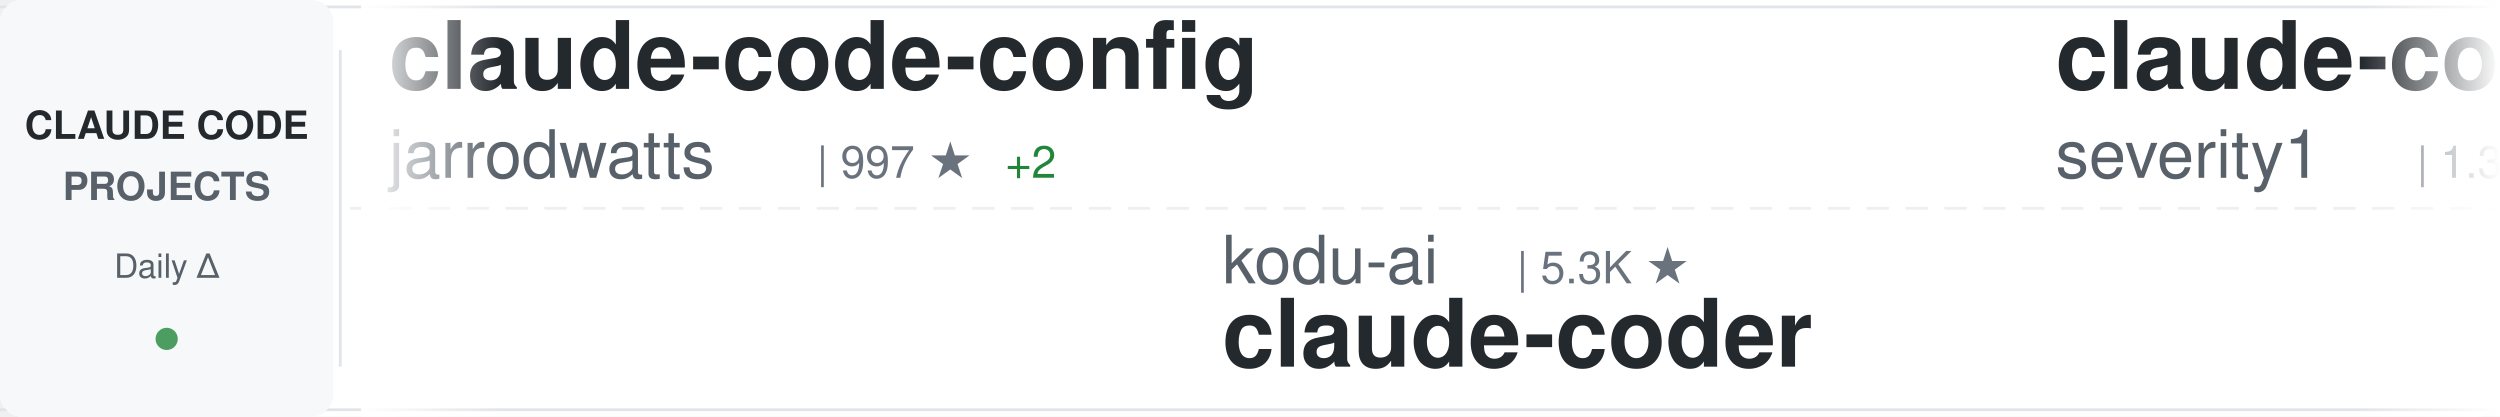
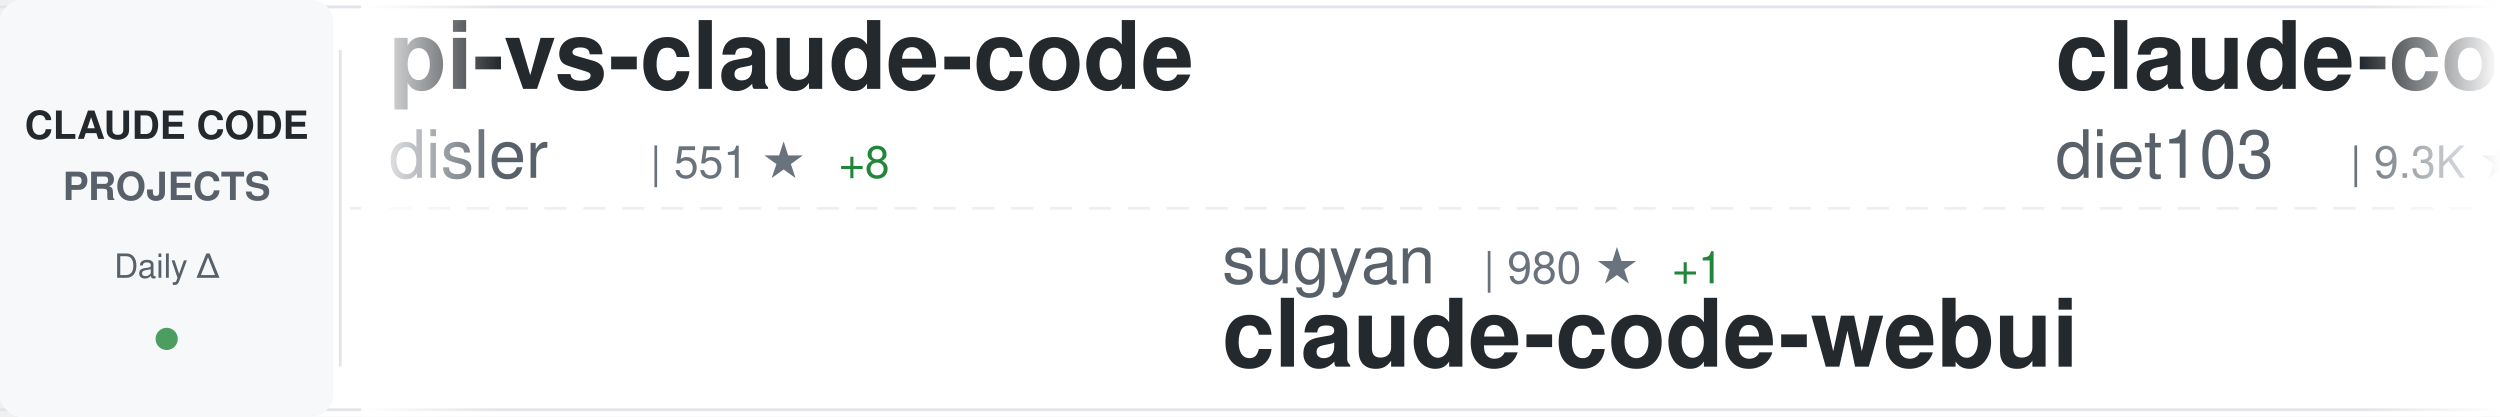
<svg xmlns="http://www.w3.org/2000/svg" width="900" height="150">
  <defs>
    <linearGradient id="awesomeLeftFade" x1="0%" y1="0%" x2="100%" y2="0%">
      <stop offset="0%" style="stop-color:#ffffff;stop-opacity:1" />
      <stop offset="100%" style="stop-color:#ffffff;stop-opacity:0" />
    </linearGradient>
    <linearGradient id="awesomeRightFade" x1="0%" y1="0%" x2="100%" y2="0%">
      <stop offset="0%" style="stop-color:#ffffff;stop-opacity:0" />
      <stop offset="100%" style="stop-color:#ffffff;stop-opacity:1" />
    </linearGradient>
  </defs>
  <rect width="900" height="150" fill="#ffffff" rx="8" />
  <rect x="0" y="2" width="900" height="1" fill="#e1e4e8" />
  <rect x="0" y="147" width="900" height="1" fill="#e1e4e8" />
  <line x1="0" y1="75" x2="900" y2="75" stroke="#e1e4e8" stroke-width="1" stroke-dasharray="8 6" opacity="0.6" />
  <rect x="0" y="0" width="120" height="150" fill="#f6f8fa" rx="8" />
  <text x="60" y="50" font-family="-apple-system, BlinkMacSystemFont, 'Segoe UI', Helvetica, Arial, sans-serif" font-size="14" font-weight="600" fill="#24292e" text-anchor="middle">CLAUDE CODE</text>
  <text x="60" y="72" font-family="-apple-system, BlinkMacSystemFont, 'Segoe UI', Helvetica, Arial, sans-serif" font-size="14" font-weight="600" fill="#586069" text-anchor="middle">PROJECTS</text>
  <text x="60" y="100" font-family="-apple-system, BlinkMacSystemFont, 'Segoe UI', Helvetica, Arial, sans-serif" font-size="12" font-weight="500" fill="#586069" text-anchor="middle">Daily Δ</text>
  <circle cx="60" cy="122" r="4" fill="#22863a" opacity="0.8" />
  <rect x="122" y="18" width="1" height="114" fill="#e1e4e8" />
  <clipPath id="awesomeTickerClip">
    <rect x="130" y="0" width="770" height="150" />
  </clipPath>
  <g clip-path="url(#awesomeTickerClip)">
    <g id="awesomeTickerItems">
      <animateTransform attributeName="transform" attributeType="XML" type="translate" from="0 0" to="-3000 0" dur="54s" repeatCount="indefinite" />
      <g transform="translate(0, 0)">
-         <text x="140" y="32" font-family="-apple-system, BlinkMacSystemFont, 'Segoe UI', Helvetica, Arial, sans-serif" font-size="34" font-weight="600" fill="#24292e">claude-code-config</text>
-         <text x="140" y="64" font-family="-apple-system, BlinkMacSystemFont, 'Segoe UI', Helvetica, Arial, sans-serif" font-size="24" font-weight="400" fill="#586069">jarrodwatts</text>
-         <text x="294" y="64" font-family="-apple-system, BlinkMacSystemFont, 'Segoe UI', Helvetica, Arial, sans-serif" font-size="16" font-weight="500" fill="#6a737d">| 997 ★</text>
-         <text x="362" y="64" font-family="-apple-system, BlinkMacSystemFont, 'Segoe UI', Helvetica, Arial, sans-serif" font-size="16" font-weight="500" fill="#22863a"> +2</text>
+         <text x="140" y="32" font-family="-apple-system, BlinkMacSystemFont, 'Segoe UI', Helvetica, Arial, sans-serif" font-size="34" font-weight="600" fill="#24292e">pi-vs-claude-code</text>
+         <text x="140" y="64" font-family="-apple-system, BlinkMacSystemFont, 'Segoe UI', Helvetica, Arial, sans-serif" font-size="24" font-weight="400" fill="#586069">disler</text>
+         <text x="234" y="64" font-family="-apple-system, BlinkMacSystemFont, 'Segoe UI', Helvetica, Arial, sans-serif" font-size="16" font-weight="500" fill="#6a737d">| 551 ★</text>
+         <text x="302" y="64" font-family="-apple-system, BlinkMacSystemFont, 'Segoe UI', Helvetica, Arial, sans-serif" font-size="16" font-weight="500" fill="#22863a"> +8</text>
      </g>
      <g transform="translate(300, 0)">
-         <text x="140" y="102" font-family="-apple-system, BlinkMacSystemFont, 'Segoe UI', Helvetica, Arial, sans-serif" font-size="24" font-weight="400" fill="#586069">kodu-ai</text>
-         <text x="246" y="102" font-family="-apple-system, BlinkMacSystemFont, 'Segoe UI', Helvetica, Arial, sans-serif" font-size="16" font-weight="500" fill="#6a737d">| 5.3K ★</text>
-         <text x="140" y="132" font-family="-apple-system, BlinkMacSystemFont, 'Segoe UI', Helvetica, Arial, sans-serif" font-size="34" font-weight="600" fill="#24292e">claude-coder</text>
-       </g>
-       <g transform="translate(600, 0)">
-         <text x="140" y="32" font-family="-apple-system, BlinkMacSystemFont, 'Segoe UI', Helvetica, Arial, sans-serif" font-size="34" font-weight="600" fill="#24292e">claude-code-prompt-impro...</text>
-         <text x="140" y="64" font-family="-apple-system, BlinkMacSystemFont, 'Segoe UI', Helvetica, Arial, sans-serif" font-size="24" font-weight="400" fill="#586069">severity1</text>
-         <text x="270" y="64" font-family="-apple-system, BlinkMacSystemFont, 'Segoe UI', Helvetica, Arial, sans-serif" font-size="16" font-weight="500" fill="#6a737d">| 1.3K ★</text>
-         <text x="347" y="64" font-family="-apple-system, BlinkMacSystemFont, 'Segoe UI', Helvetica, Arial, sans-serif" font-size="16" font-weight="500" fill="#22863a"> +4</text>
-       </g>
-       <g transform="translate(900, 0)">
-         <text x="140" y="102" font-family="-apple-system, BlinkMacSystemFont, 'Segoe UI', Helvetica, Arial, sans-serif" font-size="24" font-weight="400" fill="#586069">anthropics</text>
-         <text x="282" y="102" font-family="-apple-system, BlinkMacSystemFont, 'Segoe UI', Helvetica, Arial, sans-serif" font-size="16" font-weight="500" fill="#6a737d">| 102.6K ★</text>
-         <text x="377" y="102" font-family="-apple-system, BlinkMacSystemFont, 'Segoe UI', Helvetica, Arial, sans-serif" font-size="16" font-weight="500" fill="#22863a"> +981</text>
-         <text x="140" y="132" font-family="-apple-system, BlinkMacSystemFont, 'Segoe UI', Helvetica, Arial, sans-serif" font-size="34" font-weight="600" fill="#24292e">skills</text>
-       </g>
-       <g transform="translate(1200, 0)">
-         <text x="140" y="32" font-family="-apple-system, BlinkMacSystemFont, 'Segoe UI', Helvetica, Arial, sans-serif" font-size="34" font-weight="600" fill="#24292e">claude-code-hub</text>
-         <text x="140" y="64" font-family="-apple-system, BlinkMacSystemFont, 'Segoe UI', Helvetica, Arial, sans-serif" font-size="24" font-weight="400" fill="#586069">ding113</text>
-         <text x="246" y="64" font-family="-apple-system, BlinkMacSystemFont, 'Segoe UI', Helvetica, Arial, sans-serif" font-size="16" font-weight="500" fill="#6a737d">| 2.1K ★</text>
-         <text x="323" y="64" font-family="-apple-system, BlinkMacSystemFont, 'Segoe UI', Helvetica, Arial, sans-serif" font-size="16" font-weight="500" fill="#22863a"> +25</text>
-       </g>
-       <g transform="translate(1500, 0)">
-         <text x="140" y="102" font-family="-apple-system, BlinkMacSystemFont, 'Segoe UI', Helvetica, Arial, sans-serif" font-size="24" font-weight="400" fill="#586069">simonw</text>
-         <text x="234" y="102" font-family="-apple-system, BlinkMacSystemFont, 'Segoe UI', Helvetica, Arial, sans-serif" font-size="16" font-weight="500" fill="#6a737d">| 1.2K ★</text>
-         <text x="311" y="102" font-family="-apple-system, BlinkMacSystemFont, 'Segoe UI', Helvetica, Arial, sans-serif" font-size="16" font-weight="500" fill="#22863a"> +2</text>
-         <text x="140" y="132" font-family="-apple-system, BlinkMacSystemFont, 'Segoe UI', Helvetica, Arial, sans-serif" font-size="34" font-weight="600" fill="#24292e">claude-code-transcripts</text>
-       </g>
-       <g transform="translate(1800, 0)">
-         <text x="140" y="32" font-family="-apple-system, BlinkMacSystemFont, 'Segoe UI', Helvetica, Arial, sans-serif" font-size="34" font-weight="600" fill="#24292e">claude-code-action</text>
-         <text x="140" y="64" font-family="-apple-system, BlinkMacSystemFont, 'Segoe UI', Helvetica, Arial, sans-serif" font-size="24" font-weight="400" fill="#586069">anthropics</text>
-         <text x="282" y="64" font-family="-apple-system, BlinkMacSystemFont, 'Segoe UI', Helvetica, Arial, sans-serif" font-size="16" font-weight="500" fill="#6a737d">| 6.6K ★</text>
-         <text x="359" y="64" font-family="-apple-system, BlinkMacSystemFont, 'Segoe UI', Helvetica, Arial, sans-serif" font-size="16" font-weight="500" fill="#22863a"> +56</text>
-       </g>
-       <g transform="translate(2100, 0)">
        <text x="140" y="102" font-family="-apple-system, BlinkMacSystemFont, 'Segoe UI', Helvetica, Arial, sans-serif" font-size="24" font-weight="400" fill="#586069">sugyan</text>
        <text x="234" y="102" font-family="-apple-system, BlinkMacSystemFont, 'Segoe UI', Helvetica, Arial, sans-serif" font-size="16" font-weight="500" fill="#6a737d">| 980 ★</text>
        <text x="302" y="102" font-family="-apple-system, BlinkMacSystemFont, 'Segoe UI', Helvetica, Arial, sans-serif" font-size="16" font-weight="500" fill="#22863a"> +1</text>
        <text x="140" y="132" font-family="-apple-system, BlinkMacSystemFont, 'Segoe UI', Helvetica, Arial, sans-serif" font-size="34" font-weight="600" fill="#24292e">claude-code-webui</text>
      </g>
+       <g transform="translate(600, 0)">
+         <text x="140" y="32" font-family="-apple-system, BlinkMacSystemFont, 'Segoe UI', Helvetica, Arial, sans-serif" font-size="34" font-weight="600" fill="#24292e">claude-code-infrastructu...</text>
+         <text x="140" y="64" font-family="-apple-system, BlinkMacSystemFont, 'Segoe UI', Helvetica, Arial, sans-serif" font-size="24" font-weight="400" fill="#586069">diet103</text>
+         <text x="246" y="64" font-family="-apple-system, BlinkMacSystemFont, 'Segoe UI', Helvetica, Arial, sans-serif" font-size="16" font-weight="500" fill="#6a737d">| 9.3K ★</text>
+         <text x="323" y="64" font-family="-apple-system, BlinkMacSystemFont, 'Segoe UI', Helvetica, Arial, sans-serif" font-size="16" font-weight="500" fill="#22863a"> +9</text>
+       </g>
+       <g transform="translate(900, 0)">
+         <text x="140" y="102" font-family="-apple-system, BlinkMacSystemFont, 'Segoe UI', Helvetica, Arial, sans-serif" font-size="24" font-weight="400" fill="#586069">ComposioHQ</text>
+         <text x="282" y="102" font-family="-apple-system, BlinkMacSystemFont, 'Segoe UI', Helvetica, Arial, sans-serif" font-size="16" font-weight="500" fill="#6a737d">| 47.8K ★</text>
+         <text x="368" y="102" font-family="-apple-system, BlinkMacSystemFont, 'Segoe UI', Helvetica, Arial, sans-serif" font-size="16" font-weight="500" fill="#22863a"> +315</text>
+         <text x="140" y="132" font-family="-apple-system, BlinkMacSystemFont, 'Segoe UI', Helvetica, Arial, sans-serif" font-size="34" font-weight="600" fill="#24292e">awesome-claude-skills</text>
+       </g>
+       <g transform="translate(1200, 0)">
+         <text x="140" y="32" font-family="-apple-system, BlinkMacSystemFont, 'Segoe UI', Helvetica, Arial, sans-serif" font-size="34" font-weight="600" fill="#24292e">Claudable</text>
+         <text x="140" y="64" font-family="-apple-system, BlinkMacSystemFont, 'Segoe UI', Helvetica, Arial, sans-serif" font-size="24" font-weight="400" fill="#586069">opactorai</text>
+         <text x="270" y="64" font-family="-apple-system, BlinkMacSystemFont, 'Segoe UI', Helvetica, Arial, sans-serif" font-size="16" font-weight="500" fill="#6a737d">| 3.8K ★</text>
+         <text x="347" y="64" font-family="-apple-system, BlinkMacSystemFont, 'Segoe UI', Helvetica, Arial, sans-serif" font-size="16" font-weight="500" fill="#22863a"> +5</text>
+       </g>
+       <g transform="translate(1500, 0)">
+         <text x="140" y="102" font-family="-apple-system, BlinkMacSystemFont, 'Segoe UI', Helvetica, Arial, sans-serif" font-size="24" font-weight="400" fill="#586069">code-yeongyu</text>
+         <text x="306" y="102" font-family="-apple-system, BlinkMacSystemFont, 'Segoe UI', Helvetica, Arial, sans-serif" font-size="16" font-weight="500" fill="#6a737d">| 43.4K ★</text>
+         <text x="392" y="102" font-family="-apple-system, BlinkMacSystemFont, 'Segoe UI', Helvetica, Arial, sans-serif" font-size="16" font-weight="500" fill="#22863a"> +385</text>
+         <text x="140" y="132" font-family="-apple-system, BlinkMacSystemFont, 'Segoe UI', Helvetica, Arial, sans-serif" font-size="34" font-weight="600" fill="#24292e">oh-my-openagent</text>
+       </g>
+       <g transform="translate(1800, 0)">
+         <text x="140" y="32" font-family="-apple-system, BlinkMacSystemFont, 'Segoe UI', Helvetica, Arial, sans-serif" font-size="34" font-weight="600" fill="#24292e">claude-code-best-practic...</text>
+         <text x="140" y="64" font-family="-apple-system, BlinkMacSystemFont, 'Segoe UI', Helvetica, Arial, sans-serif" font-size="24" font-weight="400" fill="#586069">shanraisshan</text>
+         <text x="306" y="64" font-family="-apple-system, BlinkMacSystemFont, 'Segoe UI', Helvetica, Arial, sans-serif" font-size="16" font-weight="500" fill="#6a737d">| 21.9K ★</text>
+         <text x="392" y="64" font-family="-apple-system, BlinkMacSystemFont, 'Segoe UI', Helvetica, Arial, sans-serif" font-size="16" font-weight="500" fill="#22863a"> +435</text>
+       </g>
+       <g transform="translate(2100, 0)">
+         <text x="140" y="102" font-family="-apple-system, BlinkMacSystemFont, 'Segoe UI', Helvetica, Arial, sans-serif" font-size="24" font-weight="400" fill="#586069">rizethereum</text>
+         <text x="294" y="102" font-family="-apple-system, BlinkMacSystemFont, 'Segoe UI', Helvetica, Arial, sans-serif" font-size="16" font-weight="500" fill="#6a737d">| 1.8K ★</text>
+         <text x="140" y="132" font-family="-apple-system, BlinkMacSystemFont, 'Segoe UI', Helvetica, Arial, sans-serif" font-size="34" font-weight="600" fill="#24292e">claude-code-requirements...</text>
+       </g>
      <g transform="translate(2400, 0)">
-         <text x="140" y="32" font-family="-apple-system, BlinkMacSystemFont, 'Segoe UI', Helvetica, Arial, sans-serif" font-size="34" font-weight="600" fill="#24292e">wechat-bot</text>
-         <text x="140" y="64" font-family="-apple-system, BlinkMacSystemFont, 'Segoe UI', Helvetica, Arial, sans-serif" font-size="24" font-weight="400" fill="#586069">cixingguangming55555</text>
-         <text x="402" y="64" font-family="-apple-system, BlinkMacSystemFont, 'Segoe UI', Helvetica, Arial, sans-serif" font-size="16" font-weight="500" fill="#6a737d">| 2.5K ★</text>
+         <text x="140" y="32" font-family="-apple-system, BlinkMacSystemFont, 'Segoe UI', Helvetica, Arial, sans-serif" font-size="34" font-weight="600" fill="#24292e">opcode</text>
+         <text x="140" y="64" font-family="-apple-system, BlinkMacSystemFont, 'Segoe UI', Helvetica, Arial, sans-serif" font-size="24" font-weight="400" fill="#586069">winfunc</text>
+         <text x="246" y="64" font-family="-apple-system, BlinkMacSystemFont, 'Segoe UI', Helvetica, Arial, sans-serif" font-size="16" font-weight="500" fill="#6a737d">| 21.1K ★</text>
+         <text x="332" y="64" font-family="-apple-system, BlinkMacSystemFont, 'Segoe UI', Helvetica, Arial, sans-serif" font-size="16" font-weight="500" fill="#22863a"> +17</text>
      </g>
      <g transform="translate(2700, 0)">
-         <text x="140" y="102" font-family="-apple-system, BlinkMacSystemFont, 'Segoe UI', Helvetica, Arial, sans-serif" font-size="24" font-weight="400" fill="#586069">RichardAtCT</text>
-         <text x="294" y="102" font-family="-apple-system, BlinkMacSystemFont, 'Segoe UI', Helvetica, Arial, sans-serif" font-size="16" font-weight="500" fill="#6a737d">| 2.2K ★</text>
-         <text x="371" y="102" font-family="-apple-system, BlinkMacSystemFont, 'Segoe UI', Helvetica, Arial, sans-serif" font-size="16" font-weight="500" fill="#22863a"> +10</text>
-         <text x="140" y="132" font-family="-apple-system, BlinkMacSystemFont, 'Segoe UI', Helvetica, Arial, sans-serif" font-size="34" font-weight="600" fill="#24292e">claude-code-telegram</text>
+         <text x="140" y="102" font-family="-apple-system, BlinkMacSystemFont, 'Segoe UI', Helvetica, Arial, sans-serif" font-size="24" font-weight="400" fill="#586069">eyaltoledano</text>
+         <text x="306" y="102" font-family="-apple-system, BlinkMacSystemFont, 'Segoe UI', Helvetica, Arial, sans-serif" font-size="16" font-weight="500" fill="#6a737d">| 26.2K ★</text>
+         <text x="392" y="102" font-family="-apple-system, BlinkMacSystemFont, 'Segoe UI', Helvetica, Arial, sans-serif" font-size="16" font-weight="500" fill="#22863a"> +34</text>
+         <text x="140" y="132" font-family="-apple-system, BlinkMacSystemFont, 'Segoe UI', Helvetica, Arial, sans-serif" font-size="34" font-weight="600" fill="#24292e">claude-task-master</text>
      </g>
      <g transform="translate(3000, 0)">
-         <text x="140" y="32" font-family="-apple-system, BlinkMacSystemFont, 'Segoe UI', Helvetica, Arial, sans-serif" font-size="34" font-weight="600" fill="#24292e">claude-code-config</text>
-         <text x="140" y="64" font-family="-apple-system, BlinkMacSystemFont, 'Segoe UI', Helvetica, Arial, sans-serif" font-size="24" font-weight="400" fill="#586069">jarrodwatts</text>
-         <text x="294" y="64" font-family="-apple-system, BlinkMacSystemFont, 'Segoe UI', Helvetica, Arial, sans-serif" font-size="16" font-weight="500" fill="#6a737d">| 997 ★</text>
-         <text x="362" y="64" font-family="-apple-system, BlinkMacSystemFont, 'Segoe UI', Helvetica, Arial, sans-serif" font-size="16" font-weight="500" fill="#22863a"> +2</text>
+         <text x="140" y="32" font-family="-apple-system, BlinkMacSystemFont, 'Segoe UI', Helvetica, Arial, sans-serif" font-size="34" font-weight="600" fill="#24292e">pi-vs-claude-code</text>
+         <text x="140" y="64" font-family="-apple-system, BlinkMacSystemFont, 'Segoe UI', Helvetica, Arial, sans-serif" font-size="24" font-weight="400" fill="#586069">disler</text>
+         <text x="234" y="64" font-family="-apple-system, BlinkMacSystemFont, 'Segoe UI', Helvetica, Arial, sans-serif" font-size="16" font-weight="500" fill="#6a737d">| 551 ★</text>
+         <text x="302" y="64" font-family="-apple-system, BlinkMacSystemFont, 'Segoe UI', Helvetica, Arial, sans-serif" font-size="16" font-weight="500" fill="#22863a"> +8</text>
      </g>
      <g transform="translate(3300, 0)">
-         <text x="140" y="102" font-family="-apple-system, BlinkMacSystemFont, 'Segoe UI', Helvetica, Arial, sans-serif" font-size="24" font-weight="400" fill="#586069">kodu-ai</text>
-         <text x="246" y="102" font-family="-apple-system, BlinkMacSystemFont, 'Segoe UI', Helvetica, Arial, sans-serif" font-size="16" font-weight="500" fill="#6a737d">| 5.3K ★</text>
-         <text x="140" y="132" font-family="-apple-system, BlinkMacSystemFont, 'Segoe UI', Helvetica, Arial, sans-serif" font-size="34" font-weight="600" fill="#24292e">claude-coder</text>
+         <text x="140" y="102" font-family="-apple-system, BlinkMacSystemFont, 'Segoe UI', Helvetica, Arial, sans-serif" font-size="24" font-weight="400" fill="#586069">sugyan</text>
+         <text x="234" y="102" font-family="-apple-system, BlinkMacSystemFont, 'Segoe UI', Helvetica, Arial, sans-serif" font-size="16" font-weight="500" fill="#6a737d">| 980 ★</text>
+         <text x="302" y="102" font-family="-apple-system, BlinkMacSystemFont, 'Segoe UI', Helvetica, Arial, sans-serif" font-size="16" font-weight="500" fill="#22863a"> +1</text>
+         <text x="140" y="132" font-family="-apple-system, BlinkMacSystemFont, 'Segoe UI', Helvetica, Arial, sans-serif" font-size="34" font-weight="600" fill="#24292e">claude-code-webui</text>
      </g>
      <g transform="translate(3600, 0)">
-         <text x="140" y="32" font-family="-apple-system, BlinkMacSystemFont, 'Segoe UI', Helvetica, Arial, sans-serif" font-size="34" font-weight="600" fill="#24292e">claude-code-prompt-impro...</text>
-         <text x="140" y="64" font-family="-apple-system, BlinkMacSystemFont, 'Segoe UI', Helvetica, Arial, sans-serif" font-size="24" font-weight="400" fill="#586069">severity1</text>
-         <text x="270" y="64" font-family="-apple-system, BlinkMacSystemFont, 'Segoe UI', Helvetica, Arial, sans-serif" font-size="16" font-weight="500" fill="#6a737d">| 1.3K ★</text>
-         <text x="347" y="64" font-family="-apple-system, BlinkMacSystemFont, 'Segoe UI', Helvetica, Arial, sans-serif" font-size="16" font-weight="500" fill="#22863a"> +4</text>
+         <text x="140" y="32" font-family="-apple-system, BlinkMacSystemFont, 'Segoe UI', Helvetica, Arial, sans-serif" font-size="34" font-weight="600" fill="#24292e">claude-code-infrastructu...</text>
+         <text x="140" y="64" font-family="-apple-system, BlinkMacSystemFont, 'Segoe UI', Helvetica, Arial, sans-serif" font-size="24" font-weight="400" fill="#586069">diet103</text>
+         <text x="246" y="64" font-family="-apple-system, BlinkMacSystemFont, 'Segoe UI', Helvetica, Arial, sans-serif" font-size="16" font-weight="500" fill="#6a737d">| 9.3K ★</text>
+         <text x="323" y="64" font-family="-apple-system, BlinkMacSystemFont, 'Segoe UI', Helvetica, Arial, sans-serif" font-size="16" font-weight="500" fill="#22863a"> +9</text>
      </g>
      <g transform="translate(3900, 0)">
-         <text x="140" y="102" font-family="-apple-system, BlinkMacSystemFont, 'Segoe UI', Helvetica, Arial, sans-serif" font-size="24" font-weight="400" fill="#586069">anthropics</text>
-         <text x="282" y="102" font-family="-apple-system, BlinkMacSystemFont, 'Segoe UI', Helvetica, Arial, sans-serif" font-size="16" font-weight="500" fill="#6a737d">| 102.6K ★</text>
-         <text x="377" y="102" font-family="-apple-system, BlinkMacSystemFont, 'Segoe UI', Helvetica, Arial, sans-serif" font-size="16" font-weight="500" fill="#22863a"> +981</text>
-         <text x="140" y="132" font-family="-apple-system, BlinkMacSystemFont, 'Segoe UI', Helvetica, Arial, sans-serif" font-size="34" font-weight="600" fill="#24292e">skills</text>
+         <text x="140" y="102" font-family="-apple-system, BlinkMacSystemFont, 'Segoe UI', Helvetica, Arial, sans-serif" font-size="24" font-weight="400" fill="#586069">ComposioHQ</text>
+         <text x="282" y="102" font-family="-apple-system, BlinkMacSystemFont, 'Segoe UI', Helvetica, Arial, sans-serif" font-size="16" font-weight="500" fill="#6a737d">| 47.8K ★</text>
+         <text x="368" y="102" font-family="-apple-system, BlinkMacSystemFont, 'Segoe UI', Helvetica, Arial, sans-serif" font-size="16" font-weight="500" fill="#22863a"> +315</text>
+         <text x="140" y="132" font-family="-apple-system, BlinkMacSystemFont, 'Segoe UI', Helvetica, Arial, sans-serif" font-size="34" font-weight="600" fill="#24292e">awesome-claude-skills</text>
      </g>
    </g>
  </g>
  <rect x="130" y="0" width="50" height="150" fill="url(#awesomeLeftFade)" />
  <rect x="850" y="0" width="50" height="150" fill="url(#awesomeRightFade)" />
</svg>
